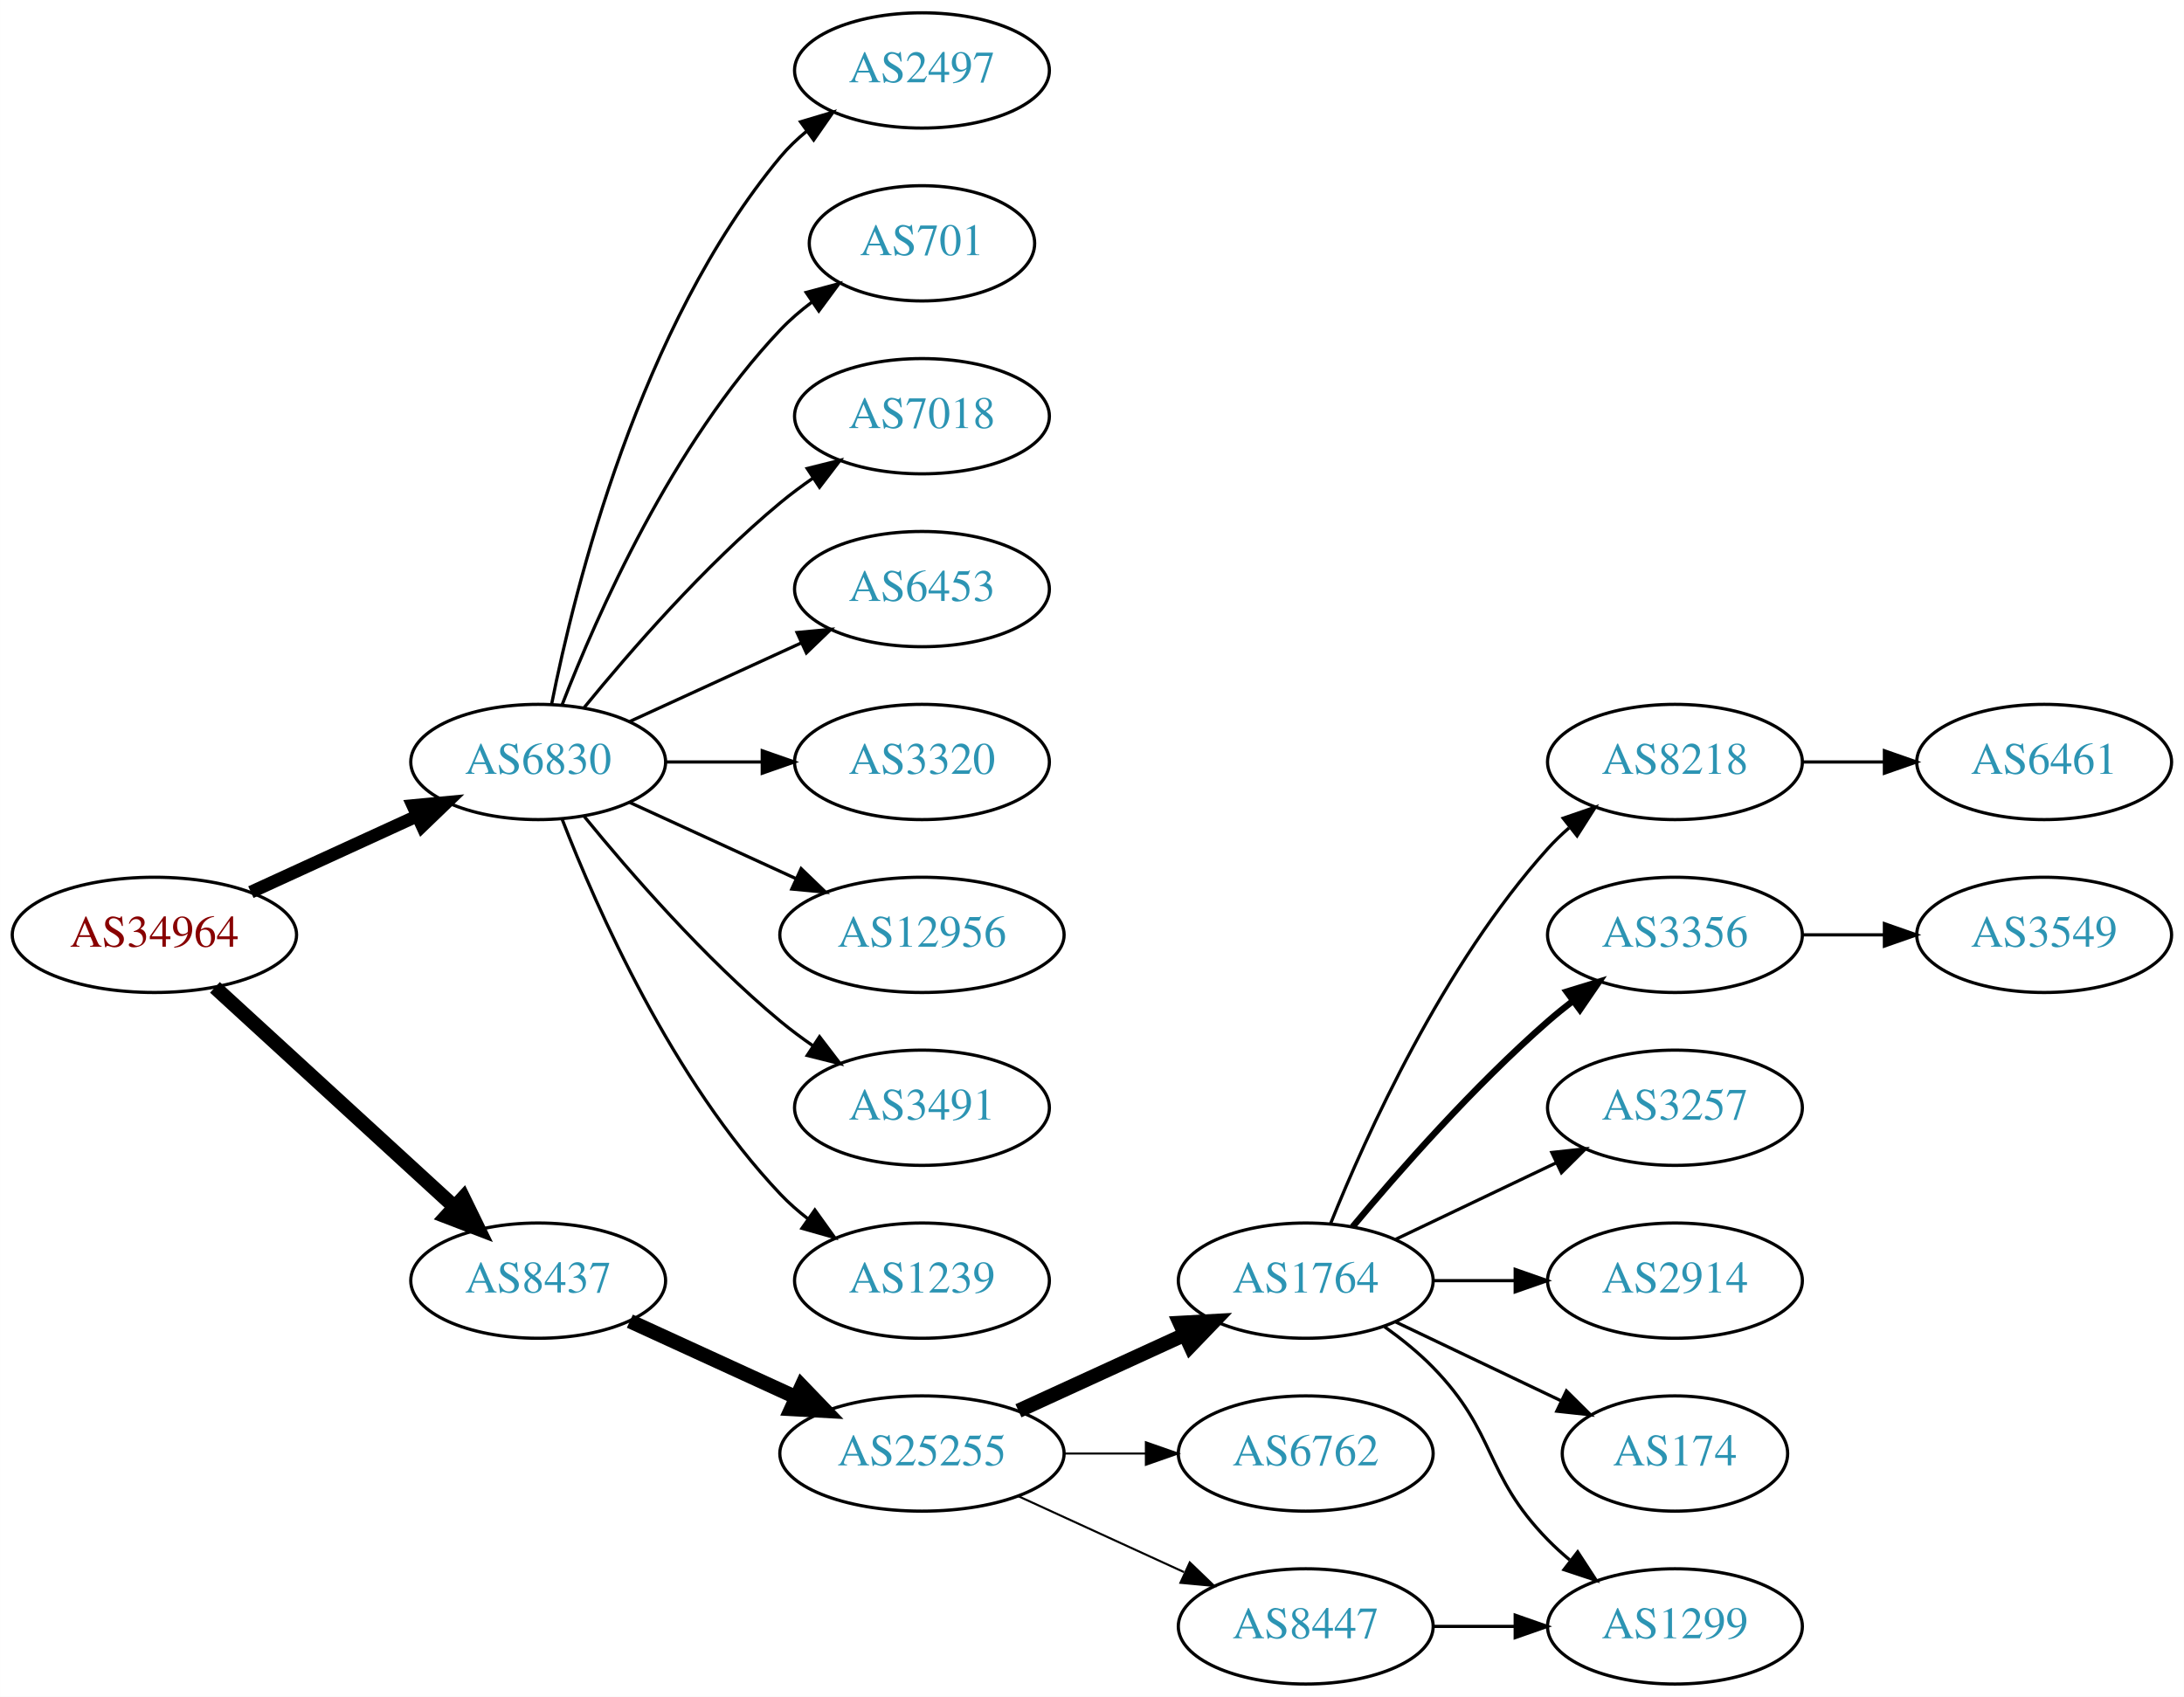
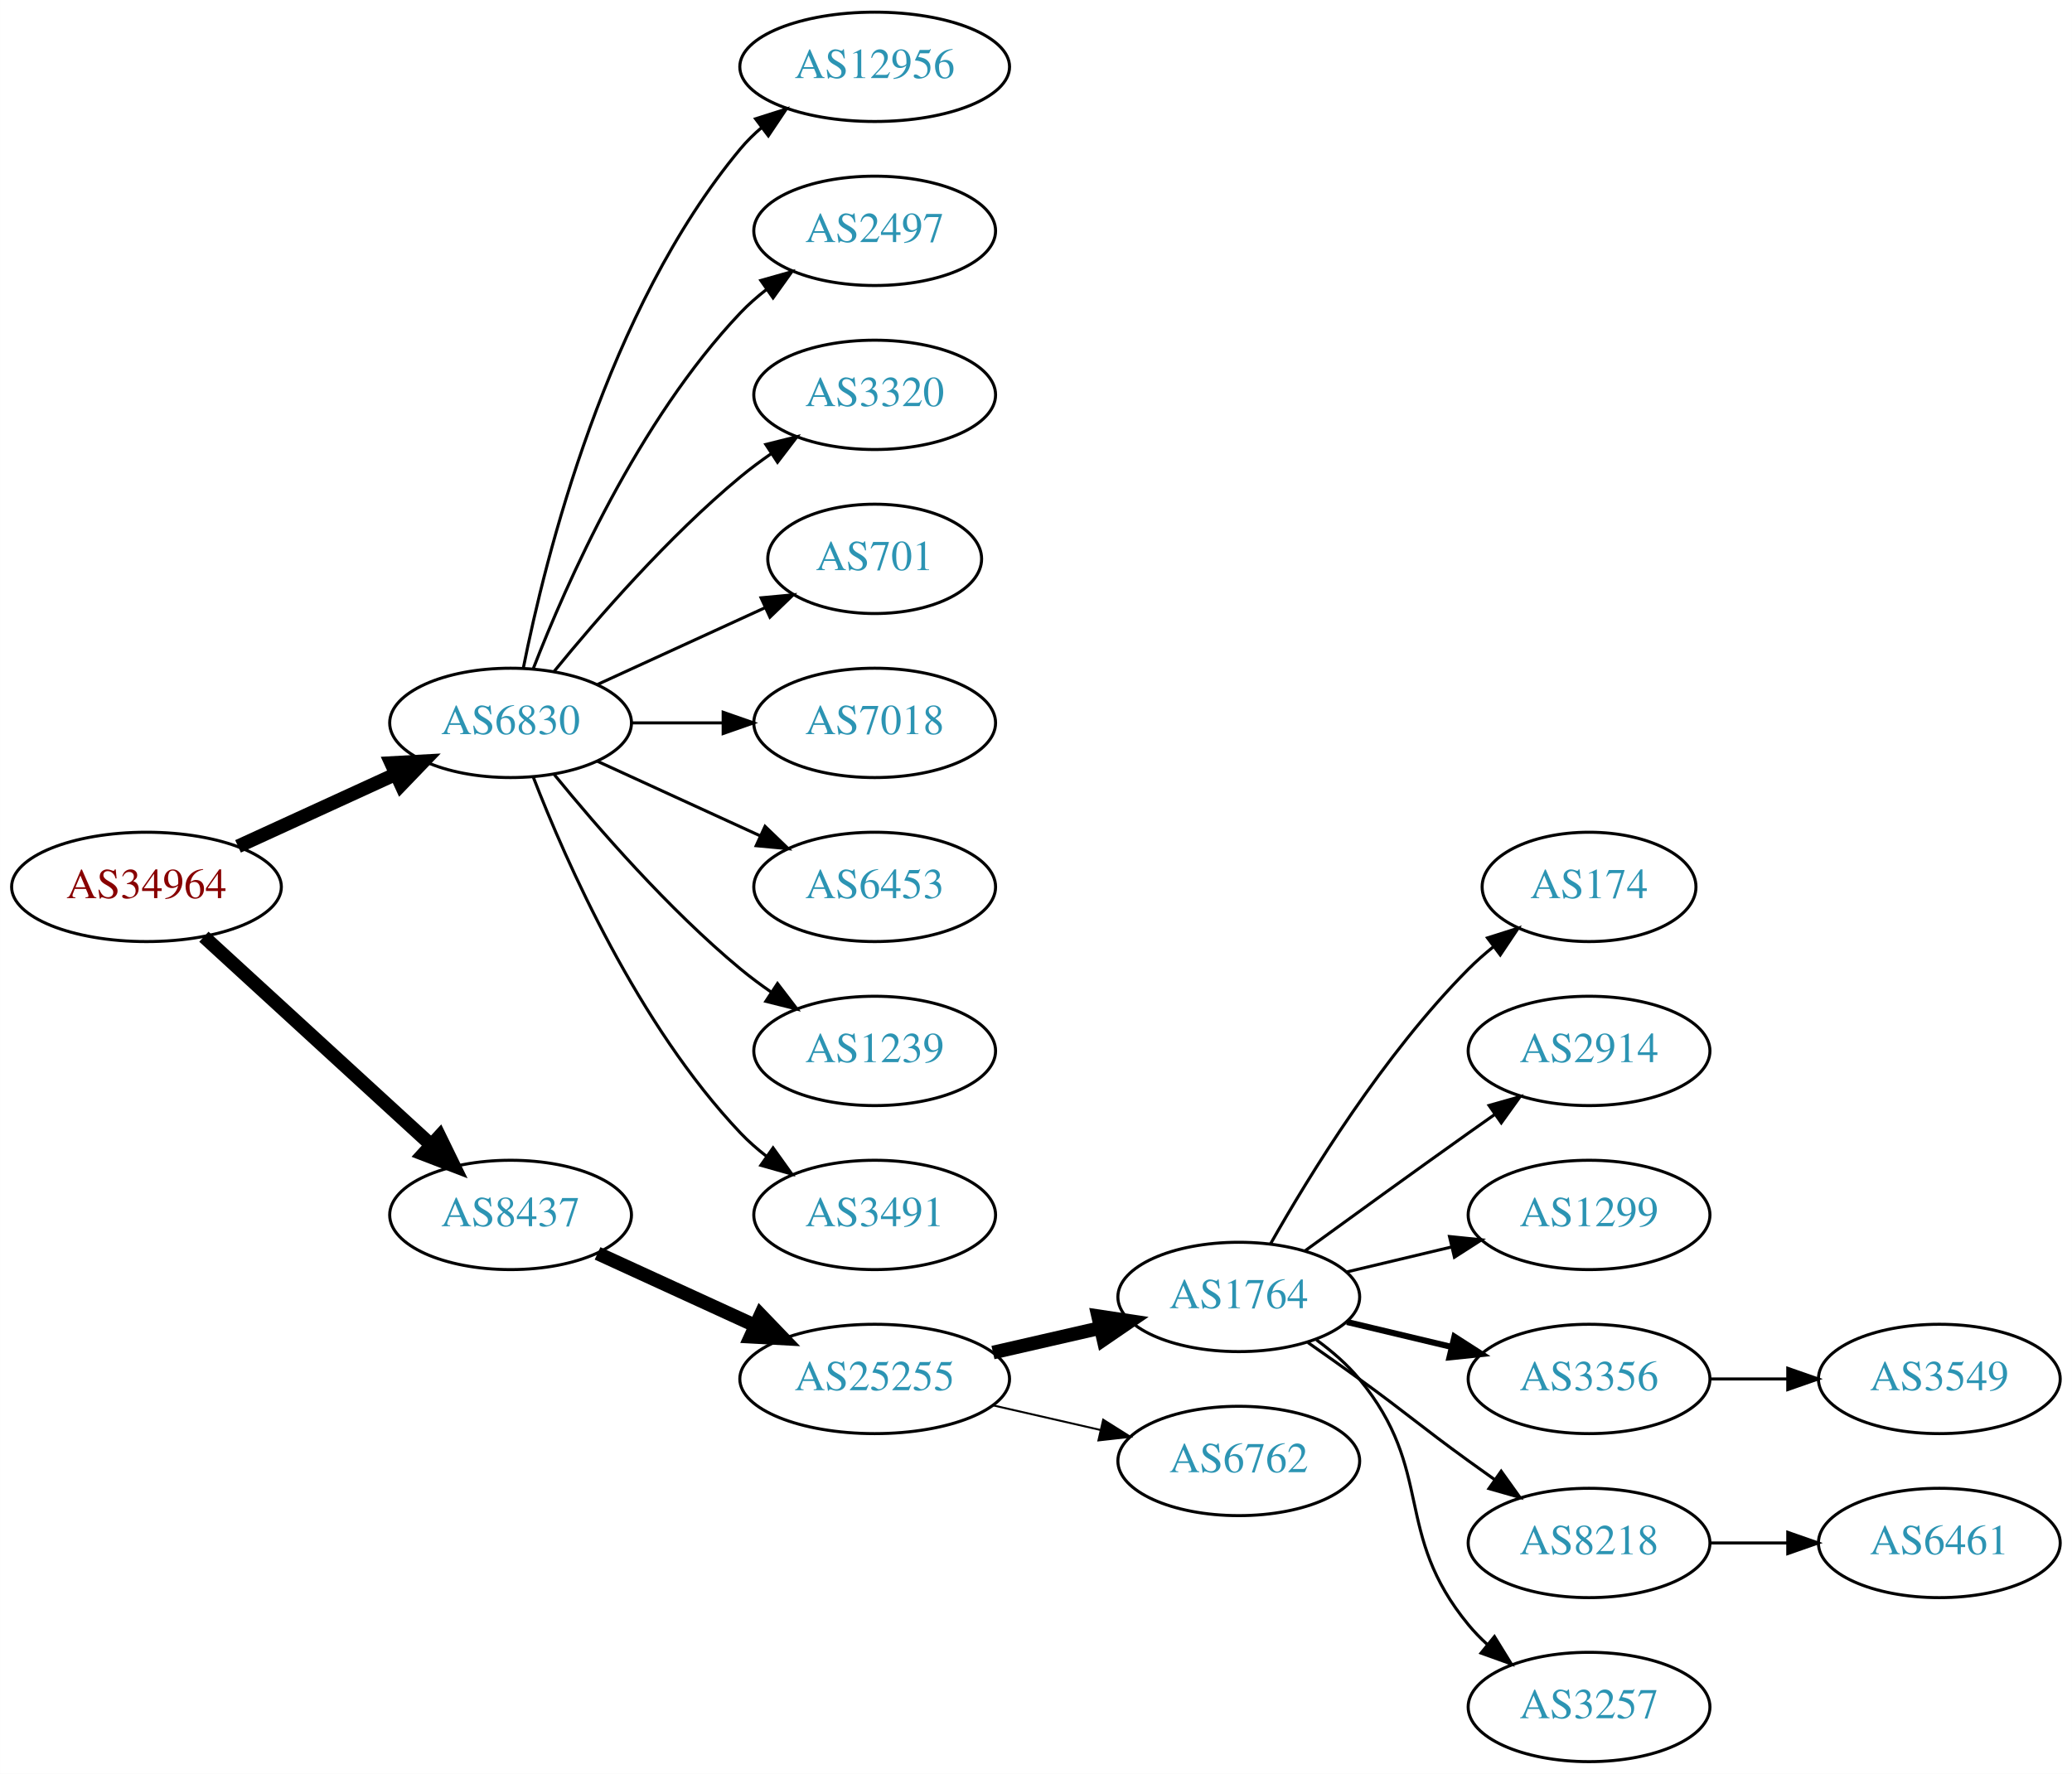
- <svg xmlns="http://www.w3.org/2000/svg" xmlns:xlink="http://www.w3.org/1999/xlink" width="682pt" height="530pt" viewBox="0.00 0.00 681.96 530.00">
-   <g id="graph0" class="graph" transform="scale(1 1) rotate(0) translate(4 526)">
-     <polygon fill="white" stroke="none" points="-4,4 -4,-526 677.956,-526 677.956,4 -4,4" />
+ <svg xmlns="http://www.w3.org/2000/svg" xmlns:xlink="http://www.w3.org/1999/xlink" width="682pt" height="584pt" viewBox="0.00 0.00 681.96 584.00">
+   <g id="graph0" class="graph" transform="scale(1 1) rotate(0) translate(4 580)">
+     <polygon fill="white" stroke="none" points="-4,4 -4,-580 677.956,-580 677.956,4 -4,4" />
    <g id="node1" class="node">
      <g id="a_node1">
        <a xlink:href="/asn/34964" xlink:title="AS34964 ~ Ripe-NetWorks e.U. [AT]">
-           <ellipse fill="#ffffff" stroke="black" cx="44.196" cy="-234" rx="44.393" ry="18" />
-           <text text-anchor="middle" x="44.196" y="-230.3" font-family="Times,serif" font-size="14.00" fill="#880000">AS34964</text>
+           <ellipse fill="#ffffff" stroke="black" cx="44.196" cy="-288" rx="44.393" ry="18" />
+           <text text-anchor="middle" x="44.196" y="-284.3" font-family="Times,serif" font-size="14.00" fill="#880000">AS34964</text>
        </a>
      </g>
    </g>
    <g id="node2" class="node">
      <g id="a_node2">
        <a xlink:href="/asn/6830" xlink:title="AS6830 ~ LGI-UPC [AT]">
-           <ellipse fill="#ffffff" stroke="black" cx="164.039" cy="-288" rx="39.794" ry="18" />
-           <text text-anchor="middle" x="164.039" y="-284.3" font-family="Times,serif" font-size="14.00" fill="#2c94b3">AS6830</text>
+           <ellipse fill="#ffffff" stroke="black" cx="164.039" cy="-342" rx="39.794" ry="18" />
+           <text text-anchor="middle" x="164.039" y="-338.3" font-family="Times,serif" font-size="14.00" fill="#2c94b3">AS6830</text>
        </a>
      </g>
    </g>
    <g id="edge1" class="edge">
-       <path fill="none" stroke="black" stroke-width="4" d="M74.326,-247.348C89.937,-254.502 109.335,-263.391 126.007,-271.03" />
-       <polygon fill="black" stroke="black" stroke-width="4" points="124.91,-274.378 135.459,-275.362 127.826,-268.014 124.91,-274.378" />
+       <path fill="none" stroke="black" stroke-width="4.5" d="M74.326,-301.348C89.937,-308.502 109.335,-317.391 126.007,-325.03" />
+       <polygon fill="black" stroke="black" stroke-width="4.5" points="124.727,-328.775 135.459,-329.362 128.008,-321.616 124.727,-328.775" />
    </g>
    <g id="node3" class="node">
      <g id="a_node3">
        <a xlink:href="/asn/8437" xlink:title="AS8437 ~ Hutchison Drei Austria GmbH [AT]">
-           <ellipse fill="#ffffff" stroke="black" cx="164.039" cy="-126" rx="39.794" ry="18" />
-           <text text-anchor="middle" x="164.039" y="-122.3" font-family="Times,serif" font-size="14.00" fill="#2c94b3">AS8437</text>
+           <ellipse fill="#ffffff" stroke="black" cx="164.039" cy="-180" rx="39.794" ry="18" />
+           <text text-anchor="middle" x="164.039" y="-176.3" font-family="Times,serif" font-size="14.00" fill="#2c94b3">AS8437</text>
        </a>
      </g>
    </g>
    <g id="edge2" class="edge">
-       <path fill="none" stroke="black" stroke-width="4.5" d="M63.094,-217.597C83.022,-199.333 115.38,-169.678 137.857,-149.079" />
-       <polygon fill="black" stroke="black" stroke-width="4.5" points="140.647,-151.863 145.359,-142.203 135.326,-146.057 140.647,-151.863" />
+       <path fill="none" stroke="black" stroke-width="4.5" d="M63.094,-271.597C83.022,-253.333 115.38,-223.678 137.857,-203.079" />
+       <polygon fill="black" stroke="black" stroke-width="4.5" points="140.647,-205.863 145.359,-196.203 135.326,-200.057 140.647,-205.863" />
    </g>
    <g id="node4" class="node">
      <g id="a_node4">
+         <a xlink:href="/asn/12956" xlink:title="AS12956 ~ TELXIUS [ES]">
+           <ellipse fill="#ffffff" stroke="black" cx="283.881" cy="-558" rx="44.393" ry="18" />
+           <text text-anchor="middle" x="283.881" y="-554.3" font-family="Times,serif" font-size="14.00" fill="#2c94b3">AS12956</text>
+         </a>
+       </g>
+     </g>
+     <g id="edge3" class="edge">
+       <path fill="none" stroke="black" d="M168.237,-360.073C175.401,-396.141 195.675,-478.125 239.685,-531 241.778,-533.515 244.169,-535.867 246.727,-538.051" />
+       <polygon fill="black" stroke="black" points="244.676,-540.887 254.775,-544.091 248.878,-535.289 244.676,-540.887" />
+     </g>
+     <g id="node5" class="node">
+       <g id="a_node5">
        <a xlink:href="/asn/2497" xlink:title="AS2497 ~ Internet Initiative Japan Inc. [JP]">
          <ellipse fill="#ffffff" stroke="black" cx="283.881" cy="-504" rx="39.794" ry="18" />
          <text text-anchor="middle" x="283.881" y="-500.3" font-family="Times,serif" font-size="14.00" fill="#2c94b3">AS2497</text>
        </a>
      </g>
    </g>
-     <g id="edge3" class="edge">
-       <path fill="none" stroke="black" d="M168.237,-306.073C175.401,-342.141 195.675,-424.125 239.685,-477 242.09,-479.889 244.886,-482.563 247.879,-485.013" />
-       <polygon fill="black" stroke="black" points="245.967,-487.95 256.122,-490.973 250.069,-482.277 245.967,-487.95" />
-     </g>
-     <g id="node5" class="node">
-       <g id="a_node5">
-         <a xlink:href="/asn/701" xlink:title="AS701 ~ UUNET [US]">
-           <ellipse fill="#ffffff" stroke="black" cx="283.881" cy="-450" rx="35.194" ry="18" />
-           <text text-anchor="middle" x="283.881" y="-446.3" font-family="Times,serif" font-size="14.00" fill="#2c94b3">AS701</text>
-         </a>
-       </g>
-     </g>
    <g id="edge4" class="edge">
-       <path fill="none" stroke="black" d="M171.562,-305.994C182.312,-333.728 205.969,-387.429 239.685,-423 242.628,-426.105 246.001,-429.001 249.537,-431.655" />
-       <polygon fill="black" stroke="black" points="247.722,-434.654 257.956,-437.397 251.666,-428.871 247.722,-434.654" />
+       <path fill="none" stroke="black" d="M171.562,-359.994C182.312,-387.728 205.969,-441.429 239.685,-477 242.271,-479.728 245.188,-482.294 248.257,-484.677" />
+       <polygon fill="black" stroke="black" points="246.411,-487.658 256.605,-490.543 250.435,-481.93 246.411,-487.658" />
    </g>
    <g id="node6" class="node">
      <g id="a_node6">
-         <a xlink:href="/asn/7018" xlink:title="AS7018 ~ AT&amp;T Services, Inc. [US]">
-           <ellipse fill="#ffffff" stroke="black" cx="283.881" cy="-396" rx="39.794" ry="18" />
-           <text text-anchor="middle" x="283.881" y="-392.3" font-family="Times,serif" font-size="14.00" fill="#2c94b3">AS7018</text>
+         <a xlink:href="/asn/3320" xlink:title="AS3320 ~ DTAG [DE]">
+           <ellipse fill="#ffffff" stroke="black" cx="283.881" cy="-450" rx="39.794" ry="18" />
+           <text text-anchor="middle" x="283.881" y="-446.3" font-family="Times,serif" font-size="14.00" fill="#2c94b3">AS3320</text>
        </a>
      </g>
    </g>
    <g id="edge5" class="edge">
-       <path fill="none" stroke="black" d="M178.458,-305.065C192.572,-322.375 215.987,-349.345 239.685,-369 242.901,-371.668 246.402,-374.27 249.972,-376.741" />
-       <polygon fill="black" stroke="black" points="248.05,-379.666 258.329,-382.236 251.896,-373.817 248.05,-379.666" />
+       <path fill="none" stroke="black" d="M178.458,-359.065C192.572,-376.375 215.987,-403.345 239.685,-423 242.901,-425.668 246.402,-428.27 249.972,-430.741" />
+       <polygon fill="black" stroke="black" points="248.05,-433.666 258.329,-436.236 251.896,-427.817 248.05,-433.666" />
    </g>
    <g id="node7" class="node">
      <g id="a_node7">
-         <a xlink:href="/asn/6453" xlink:title="AS6453 ~ TATA COMMUNICATIONS (AMERICA) INC [US]">
-           <ellipse fill="#ffffff" stroke="black" cx="283.881" cy="-342" rx="39.794" ry="18" />
-           <text text-anchor="middle" x="283.881" y="-338.3" font-family="Times,serif" font-size="14.00" fill="#2c94b3">AS6453</text>
+         <a xlink:href="/asn/701" xlink:title="AS701 ~ UUNET [US]">
+           <ellipse fill="#ffffff" stroke="black" cx="283.881" cy="-396" rx="35.194" ry="18" />
+           <text text-anchor="middle" x="283.881" y="-392.3" font-family="Times,serif" font-size="14.00" fill="#2c94b3">AS701</text>
        </a>
      </g>
    </g>
    <g id="edge6" class="edge">
-       <path fill="none" stroke="black" d="M192.667,-300.661C208.624,-307.973 228.895,-317.261 246.178,-325.181" />
-       <polygon fill="black" stroke="black" points="244.876,-328.435 255.425,-329.419 247.793,-322.071 244.876,-328.435" />
+       <path fill="none" stroke="black" d="M192.667,-354.661C209.084,-362.183 230.065,-371.798 247.662,-379.861" />
+       <polygon fill="black" stroke="black" points="246.49,-383.174 257.04,-384.158 249.407,-376.811 246.49,-383.174" />
    </g>
    <g id="node8" class="node">
      <g id="a_node8">
-         <a xlink:href="/asn/3320" xlink:title="AS3320 ~ DTAG [DE]">
-           <ellipse fill="#ffffff" stroke="black" cx="283.881" cy="-288" rx="39.794" ry="18" />
-           <text text-anchor="middle" x="283.881" y="-284.3" font-family="Times,serif" font-size="14.00" fill="#2c94b3">AS3320</text>
+         <a xlink:href="/asn/7018" xlink:title="AS7018 ~ AT&amp;T Services, Inc. [US]">
+           <ellipse fill="#ffffff" stroke="black" cx="283.881" cy="-342" rx="39.794" ry="18" />
+           <text text-anchor="middle" x="283.881" y="-338.3" font-family="Times,serif" font-size="14.00" fill="#2c94b3">AS7018</text>
        </a>
      </g>
    </g>
    <g id="edge7" class="edge">
-       <path fill="none" stroke="black" d="M203.951,-288C213.505,-288 223.854,-288 233.817,-288" />
-       <polygon fill="black" stroke="black" points="234.009,-291.5 244.009,-288 234.009,-284.5 234.009,-291.5" />
+       <path fill="none" stroke="black" d="M203.951,-342C213.505,-342 223.854,-342 233.817,-342" />
+       <polygon fill="black" stroke="black" points="234.009,-345.5 244.009,-342 234.009,-338.5 234.009,-345.5" />
    </g>
    <g id="node9" class="node">
      <g id="a_node9">
-         <a xlink:href="/asn/12956" xlink:title="AS12956 ~ TELXIUS [ES]">
-           <ellipse fill="#ffffff" stroke="black" cx="283.881" cy="-234" rx="44.393" ry="18" />
-           <text text-anchor="middle" x="283.881" y="-230.3" font-family="Times,serif" font-size="14.00" fill="#2c94b3">AS12956</text>
+         <a xlink:href="/asn/6453" xlink:title="AS6453 ~ TATA COMMUNICATIONS (AMERICA) INC [US]">
+           <ellipse fill="#ffffff" stroke="black" cx="283.881" cy="-288" rx="39.794" ry="18" />
+           <text text-anchor="middle" x="283.881" y="-284.3" font-family="Times,serif" font-size="14.00" fill="#2c94b3">AS6453</text>
        </a>
      </g>
    </g>
    <g id="edge8" class="edge">
-       <path fill="none" stroke="black" d="M192.667,-275.339C208.165,-268.238 227.732,-259.272 244.678,-251.506" />
-       <polygon fill="black" stroke="black" points="246.148,-254.683 253.781,-247.335 243.232,-248.319 246.148,-254.683" />
+       <path fill="none" stroke="black" d="M192.667,-329.339C208.624,-322.027 228.895,-312.739 246.178,-304.819" />
+       <polygon fill="black" stroke="black" points="247.793,-307.929 255.425,-300.581 244.876,-301.565 247.793,-307.929" />
    </g>
    <g id="node10" class="node">
      <g id="a_node10">
+         <a xlink:href="/asn/1239" xlink:title="AS1239 ~ Sprint [US]">
+           <ellipse fill="#ffffff" stroke="black" cx="283.881" cy="-234" rx="39.794" ry="18" />
+           <text text-anchor="middle" x="283.881" y="-230.3" font-family="Times,serif" font-size="14.00" fill="#2c94b3">AS1239</text>
+         </a>
+       </g>
+     </g>
+     <g id="edge9" class="edge">
+       <path fill="none" stroke="black" d="M178.458,-324.935C192.572,-307.625 215.987,-280.655 239.685,-261 242.901,-258.332 246.402,-255.73 249.972,-253.259" />
+       <polygon fill="black" stroke="black" points="251.896,-256.183 258.329,-247.764 248.05,-250.334 251.896,-256.183" />
+     </g>
+     <g id="node11" class="node">
+       <g id="a_node11">
        <a xlink:href="/asn/3491" xlink:title="AS3491 ~ PCCW Global, Inc. [US]">
          <ellipse fill="#ffffff" stroke="black" cx="283.881" cy="-180" rx="39.794" ry="18" />
          <text text-anchor="middle" x="283.881" y="-176.3" font-family="Times,serif" font-size="14.00" fill="#2c94b3">AS3491</text>
        </a>
      </g>
    </g>
-     <g id="edge9" class="edge">
-       <path fill="none" stroke="black" d="M178.458,-270.935C192.572,-253.625 215.987,-226.655 239.685,-207 242.901,-204.332 246.402,-201.73 249.972,-199.259" />
-       <polygon fill="black" stroke="black" points="251.896,-202.183 258.329,-193.764 248.05,-196.334 251.896,-202.183" />
-     </g>
-     <g id="node11" class="node">
-       <g id="a_node11">
-         <a xlink:href="/asn/1239" xlink:title="AS1239 ~ Sprint [US]">
-           <ellipse fill="#ffffff" stroke="black" cx="283.881" cy="-126" rx="39.794" ry="18" />
-           <text text-anchor="middle" x="283.881" y="-122.3" font-family="Times,serif" font-size="14.00" fill="#2c94b3">AS1239</text>
-         </a>
-       </g>
-     </g>
    <g id="edge10" class="edge">
-       <path fill="none" stroke="black" d="M171.562,-270.006C182.312,-242.272 205.969,-188.571 239.685,-153 242.271,-150.272 245.188,-147.706 248.257,-145.323" />
-       <polygon fill="black" stroke="black" points="250.435,-148.07 256.605,-139.457 246.411,-142.342 250.435,-148.07" />
+       <path fill="none" stroke="black" d="M171.562,-324.006C182.312,-296.272 205.969,-242.571 239.685,-207 242.271,-204.272 245.188,-201.706 248.257,-199.323" />
+       <polygon fill="black" stroke="black" points="250.435,-202.07 256.605,-193.457 246.411,-196.342 250.435,-202.07" />
    </g>
    <g id="node12" class="node">
      <g id="a_node12">
        <a xlink:href="/asn/25255" xlink:title="AS25255 ~ ==&gt; TELE2 AUSTRIA &lt;== [AT]">
-           <ellipse fill="#ffffff" stroke="black" cx="283.881" cy="-72" rx="44.393" ry="18" />
-           <text text-anchor="middle" x="283.881" y="-68.3" font-family="Times,serif" font-size="14.00" fill="#2c94b3">AS25255</text>
+           <ellipse fill="#ffffff" stroke="black" cx="283.881" cy="-126" rx="44.393" ry="18" />
+           <text text-anchor="middle" x="283.881" y="-122.3" font-family="Times,serif" font-size="14.00" fill="#2c94b3">AS25255</text>
        </a>
      </g>
    </g>
    <g id="edge11" class="edge">
-       <path fill="none" stroke="black" stroke-width="4.5" d="M192.667,-113.339C208.165,-106.238 227.732,-97.272 244.678,-89.506" />
-       <polygon fill="black" stroke="black" stroke-width="4.5" points="246.33,-93.08 253.781,-85.335 243.05,-85.921 246.33,-93.08" />
+       <path fill="none" stroke="black" stroke-width="4.5" d="M192.667,-167.339C208.165,-160.238 227.732,-151.272 244.678,-143.506" />
+       <polygon fill="black" stroke="black" stroke-width="4.5" points="246.33,-147.08 253.781,-139.335 243.05,-139.921 246.33,-147.08" />
    </g>
    <g id="node13" class="node">
      <g id="a_node13">
        <a xlink:href="/asn/1764" xlink:title="AS1764 ~ NEXTLAYER-AS [AT]">
-           <ellipse fill="#ffffff" stroke="black" cx="403.724" cy="-126" rx="39.794" ry="18" />
-           <text text-anchor="middle" x="403.724" y="-122.3" font-family="Times,serif" font-size="14.00" fill="#2c94b3">AS1764</text>
+           <ellipse fill="#ffffff" stroke="black" cx="403.724" cy="-153" rx="39.794" ry="18" />
+           <text text-anchor="middle" x="403.724" y="-149.3" font-family="Times,serif" font-size="14.00" fill="#2c94b3">AS1764</text>
        </a>
      </g>
    </g>
    <g id="edge12" class="edge">
-       <path fill="none" stroke="black" stroke-width="4.5" d="M314.011,-85.348C329.622,-92.502 349.02,-101.391 365.692,-109.03" />
-       <polygon fill="black" stroke="black" stroke-width="4.5" points="364.412,-112.775 375.144,-113.362 367.693,-105.616 364.412,-112.775" />
+       <path fill="none" stroke="black" stroke-width="4.5" d="M322.816,-134.692C334.057,-137.267 346.469,-140.111 358.092,-142.774" />
+       <polygon fill="black" stroke="black" stroke-width="4.5" points="357.427,-146.661 368.054,-145.057 359.186,-138.985 357.427,-146.661" />
    </g>
    <g id="node14" class="node">
      <g id="a_node14">
        <a xlink:href="/asn/6762" xlink:title="AS6762 ~ TELECOM ITALIA SPARKLE S.p.A. [IT]">
-           <ellipse fill="#ffffff" stroke="black" cx="403.724" cy="-72" rx="39.794" ry="18" />
-           <text text-anchor="middle" x="403.724" y="-68.3" font-family="Times,serif" font-size="14.00" fill="#2c94b3">AS6762</text>
+           <ellipse fill="#ffffff" stroke="black" cx="403.724" cy="-99" rx="39.794" ry="18" />
+           <text text-anchor="middle" x="403.724" y="-95.3" font-family="Times,serif" font-size="14.00" fill="#2c94b3">AS6762</text>
        </a>
      </g>
    </g>
    <g id="edge13" class="edge">
-       <path fill="none" stroke="black" stroke-width="0.643" d="M328.092,-72C336.405,-72 345.168,-72 353.65,-72" />
-       <polygon fill="black" stroke="black" stroke-width="0.643" points="353.809,-75.5 363.809,-72 353.809,-68.5 353.809,-75.5" />
+       <path fill="none" stroke="black" stroke-width="0.643" d="M322.816,-117.308C334.057,-114.733 346.469,-111.889 358.092,-109.226" />
+       <polygon fill="black" stroke="black" stroke-width="0.643" points="359.088,-112.588 368.054,-106.943 357.525,-105.765 359.088,-112.588" />
    </g>
    <g id="node15" class="node">
      <g id="a_node15">
-         <a xlink:href="/asn/8447" xlink:title="AS8447 ~ A1 Telekom Austria AG [AT]">
-           <ellipse fill="#ffffff" stroke="black" cx="403.724" cy="-18" rx="39.794" ry="18" />
-           <text text-anchor="middle" x="403.724" y="-14.3" font-family="Times,serif" font-size="14.00" fill="#2c94b3">AS8447</text>
+         <a xlink:href="/asn/174" xlink:title="AS174 ~ Cogent Communications [US]">
+           <ellipse fill="#ffffff" stroke="black" cx="519.017" cy="-288" rx="35.194" ry="18" />
+           <text text-anchor="middle" x="519.017" y="-284.3" font-family="Times,serif" font-size="14.00" fill="#2c94b3">AS174</text>
        </a>
      </g>
    </g>
    <g id="edge14" class="edge">
-       <path fill="none" stroke="black" stroke-width="0.643" d="M314.011,-58.652C329.622,-51.498 349.02,-42.609 365.692,-34.969" />
-       <polygon fill="black" stroke="black" stroke-width="0.643" points="367.511,-37.986 375.144,-30.638 364.595,-31.622 367.511,-37.986" />
+       <path fill="none" stroke="black" d="M414.184,-170.49C426.965,-193.096 451.398,-232.886 479.37,-261 481.871,-263.513 484.631,-265.949 487.492,-268.261" />
+       <polygon fill="black" stroke="black" points="485.591,-271.21 495.689,-274.413 489.793,-265.611 485.591,-271.21" />
    </g>
    <g id="node16" class="node">
      <g id="a_node16">
-         <a xlink:href="/asn/8218" xlink:title="AS8218 ~ legacy Neotelecoms [FR]">
-           <ellipse fill="#ffffff" stroke="black" cx="519.017" cy="-288" rx="39.794" ry="18" />
-           <text text-anchor="middle" x="519.017" y="-284.3" font-family="Times,serif" font-size="14.00" fill="#2c94b3">AS8218</text>
+         <a xlink:href="/asn/2914" xlink:title="AS2914 ~ NTT America, Inc. [US]">
+           <ellipse fill="#ffffff" stroke="black" cx="519.017" cy="-234" rx="39.794" ry="18" />
+           <text text-anchor="middle" x="519.017" y="-230.3" font-family="Times,serif" font-size="14.00" fill="#2c94b3">AS2914</text>
        </a>
      </g>
    </g>
    <g id="edge15" class="edge">
-       <path fill="none" stroke="black" d="M411.472,-143.787C422.523,-171.243 446.576,-224.578 479.37,-261 481.373,-263.224 483.591,-265.363 485.924,-267.397" />
-       <polygon fill="black" stroke="black" points="484.122,-270.433 494.143,-273.873 488.454,-264.935 484.122,-270.433" />
+       <path fill="none" stroke="black" d="M425.572,-168.222C440.506,-179.091 461.12,-194.025 479.37,-207 482.191,-209.005 485.134,-211.085 488.082,-213.159" />
+       <polygon fill="black" stroke="black" points="486.109,-216.05 496.306,-218.926 490.128,-210.319 486.109,-216.05" />
    </g>
    <g id="node17" class="node">
      <g id="a_node17">
-         <a xlink:href="/asn/3356" xlink:title="AS3356 ~ Level 3 Parent, LLC [US]">
-           <ellipse fill="#ffffff" stroke="black" cx="519.017" cy="-234" rx="39.794" ry="18" />
-           <text text-anchor="middle" x="519.017" y="-230.3" font-family="Times,serif" font-size="14.00" fill="#2c94b3">AS3356</text>
+         <a xlink:href="/asn/1299" xlink:title="AS1299 ~ Telia Carrier [EU]">
+           <ellipse fill="#ffffff" stroke="black" cx="519.017" cy="-180" rx="39.794" ry="18" />
+           <text text-anchor="middle" x="519.017" y="-176.3" font-family="Times,serif" font-size="14.00" fill="#2c94b3">AS1299</text>
        </a>
      </g>
    </g>
    <g id="edge16" class="edge">
-       <path fill="none" stroke="black" stroke-width="2" d="M418.354,-142.817C432.636,-159.929 456.183,-186.745 479.37,-207 481.836,-209.154 484.475,-211.294 487.172,-213.372" />
-       <polygon fill="black" stroke="black" stroke-width="2" points="485.197,-216.264 495.326,-219.37 489.345,-210.625 485.197,-216.264" />
+       <path fill="none" stroke="black" d="M439.331,-161.248C450.202,-163.838 462.357,-166.735 473.799,-169.462" />
+       <polygon fill="black" stroke="black" points="473.082,-172.889 483.621,-171.803 474.705,-166.08 473.082,-172.889" />
    </g>
    <g id="node18" class="node">
      <g id="a_node18">
-         <a xlink:href="/asn/3257" xlink:title="AS3257 ~ GTT [DE]">
-           <ellipse fill="#ffffff" stroke="black" cx="519.017" cy="-180" rx="39.794" ry="18" />
-           <text text-anchor="middle" x="519.017" y="-176.3" font-family="Times,serif" font-size="14.00" fill="#2c94b3">AS3257</text>
+         <a xlink:href="/asn/3356" xlink:title="AS3356 ~ Level 3 Parent, LLC [US]">
+           <ellipse fill="#ffffff" stroke="black" cx="519.017" cy="-126" rx="39.794" ry="18" />
+           <text text-anchor="middle" x="519.017" y="-122.3" font-family="Times,serif" font-size="14.00" fill="#2c94b3">AS3356</text>
        </a>
      </g>
    </g>
    <g id="edge17" class="edge">
-       <path fill="none" stroke="black" d="M431.86,-138.934C446.854,-146.081 465.675,-155.052 481.898,-162.785" />
-       <polygon fill="black" stroke="black" points="480.569,-166.028 491.102,-167.171 483.581,-159.709 480.569,-166.028" />
+       <path fill="none" stroke="black" stroke-width="2" d="M439.331,-144.752C450.202,-142.162 462.357,-139.265 473.799,-136.538" />
+       <polygon fill="black" stroke="black" stroke-width="2" points="474.705,-139.92 483.621,-134.197 473.082,-133.111 474.705,-139.92" />
    </g>
    <g id="node19" class="node">
      <g id="a_node19">
-         <a xlink:href="/asn/1299" xlink:title="AS1299 ~ Telia Carrier [EU]">
-           <ellipse fill="#ffffff" stroke="black" cx="519.017" cy="-18" rx="39.794" ry="18" />
-           <text text-anchor="middle" x="519.017" y="-14.3" font-family="Times,serif" font-size="14.00" fill="#2c94b3">AS1299</text>
+         <a xlink:href="/asn/8218" xlink:title="AS8218 ~ legacy Neotelecoms [FR]">
+           <ellipse fill="#ffffff" stroke="black" cx="519.017" cy="-72" rx="39.794" ry="18" />
+           <text text-anchor="middle" x="519.017" y="-68.3" font-family="Times,serif" font-size="14.00" fill="#2c94b3">AS8218</text>
        </a>
      </g>
    </g>
    <g id="edge18" class="edge">
-       <path fill="none" stroke="black" d="M428.318,-111.611C433.574,-107.852 438.906,-103.563 443.37,-99 463.543,-78.383 459.198,-65.617 479.37,-45 481.463,-42.861 483.746,-40.782 486.123,-38.79" />
-       <polygon fill="black" stroke="black" points="488.641,-41.268 494.423,-32.389 484.367,-35.725 488.641,-41.268" />
+       <path fill="none" stroke="black" d="M426.481,-137.991C432.015,-134.121 437.934,-129.936 443.37,-126 459.57,-114.271 463.17,-110.729 479.37,-99 482.173,-96.971 485.105,-94.875 488.045,-92.79" />
+       <polygon fill="black" stroke="black" points="490.096,-95.627 496.26,-87.009 486.068,-89.903 490.096,-95.627" />
    </g>
    <g id="node20" class="node">
      <g id="a_node20">
-         <a xlink:href="/asn/2914" xlink:title="AS2914 ~ NTT America, Inc. [US]">
-           <ellipse fill="#ffffff" stroke="black" cx="519.017" cy="-126" rx="39.794" ry="18" />
-           <text text-anchor="middle" x="519.017" y="-122.3" font-family="Times,serif" font-size="14.00" fill="#2c94b3">AS2914</text>
+         <a xlink:href="/asn/3257" xlink:title="AS3257 ~ GTT [DE]">
+           <ellipse fill="#ffffff" stroke="black" cx="519.017" cy="-18" rx="39.794" ry="18" />
+           <text text-anchor="middle" x="519.017" y="-14.3" font-family="Times,serif" font-size="14.00" fill="#2c94b3">AS3257</text>
        </a>
      </g>
    </g>
    <g id="edge19" class="edge">
-       <path fill="none" stroke="black" d="M443.396,-126C451.599,-126 460.363,-126 468.895,-126" />
-       <polygon fill="black" stroke="black" points="469.134,-129.5 479.134,-126 469.134,-122.5 469.134,-129.5" />
+       <path fill="none" stroke="black" d="M429.305,-138.844C434.399,-135.128 439.413,-130.799 443.37,-126 468.435,-95.606 454.306,-75.394 479.37,-45 481.225,-42.751 483.313,-40.604 485.531,-38.576" />
+       <polygon fill="black" stroke="black" points="487.88,-41.178 493.436,-32.156 483.467,-35.744 487.88,-41.178" />
    </g>
    <g id="node21" class="node">
      <g id="a_node21">
-         <a xlink:href="/asn/174" xlink:title="AS174 ~ Cogent Communications [US]">
-           <ellipse fill="#ffffff" stroke="black" cx="519.017" cy="-72" rx="35.194" ry="18" />
-           <text text-anchor="middle" x="519.017" y="-68.3" font-family="Times,serif" font-size="14.00" fill="#2c94b3">AS174</text>
+         <a xlink:href="/asn/3549" xlink:title="AS3549 ~ Level 3 Parent, LLC [US]">
+           <ellipse fill="#ffffff" stroke="black" cx="634.31" cy="-126" rx="39.794" ry="18" />
+           <text text-anchor="middle" x="634.31" y="-122.3" font-family="Times,serif" font-size="14.00" fill="#2c94b3">AS3549</text>
        </a>
      </g>
    </g>
    <g id="edge20" class="edge">
-       <path fill="none" stroke="black" d="M431.86,-113.066C447.292,-105.71 466.778,-96.423 483.313,-88.541" />
-       <polygon fill="black" stroke="black" points="485.133,-91.551 492.654,-84.089 482.121,-85.232 485.133,-91.551" />
-     </g>
-     <g id="edge23" class="edge">
-       <path fill="none" stroke="black" d="M443.396,-18C451.599,-18 460.363,-18 468.895,-18" />
-       <polygon fill="black" stroke="black" points="469.134,-21.5 479.134,-18 469.134,-14.5 469.134,-21.5" />
+       <path fill="none" stroke="black" d="M558.689,-126C566.892,-126 575.656,-126 584.188,-126" />
+       <polygon fill="black" stroke="black" points="584.427,-129.5 594.427,-126 584.427,-122.5 584.427,-129.5" />
    </g>
    <g id="node22" class="node">
      <g id="a_node22">
        <a xlink:href="/asn/6461" xlink:title="AS6461 ~ Zayo Bandwidth [US]">
-           <ellipse fill="#ffffff" stroke="black" cx="634.31" cy="-288" rx="39.794" ry="18" />
-           <text text-anchor="middle" x="634.31" y="-284.3" font-family="Times,serif" font-size="14.00" fill="#2c94b3">AS6461</text>
+           <ellipse fill="#ffffff" stroke="black" cx="634.31" cy="-72" rx="39.794" ry="18" />
+           <text text-anchor="middle" x="634.31" y="-68.3" font-family="Times,serif" font-size="14.00" fill="#2c94b3">AS6461</text>
        </a>
      </g>
    </g>
    <g id="edge21" class="edge">
-       <path fill="none" stroke="black" d="M558.689,-288C566.892,-288 575.656,-288 584.188,-288" />
-       <polygon fill="black" stroke="black" points="584.427,-291.5 594.427,-288 584.427,-284.5 584.427,-291.5" />
-     </g>
-     <g id="node23" class="node">
-       <g id="a_node23">
-         <a xlink:href="/asn/3549" xlink:title="AS3549 ~ Level 3 Parent, LLC [US]">
-           <ellipse fill="#ffffff" stroke="black" cx="634.31" cy="-234" rx="39.794" ry="18" />
-           <text text-anchor="middle" x="634.31" y="-230.3" font-family="Times,serif" font-size="14.00" fill="#2c94b3">AS3549</text>
-         </a>
-       </g>
-     </g>
-     <g id="edge22" class="edge">
-       <path fill="none" stroke="black" d="M558.689,-234C566.892,-234 575.656,-234 584.188,-234" />
-       <polygon fill="black" stroke="black" points="584.427,-237.5 594.427,-234 584.427,-230.5 584.427,-237.5" />
+       <path fill="none" stroke="black" d="M558.689,-72C566.892,-72 575.656,-72 584.188,-72" />
+       <polygon fill="black" stroke="black" points="584.427,-75.5 594.427,-72 584.427,-68.5 584.427,-75.5" />
    </g>
  </g>
</svg>
